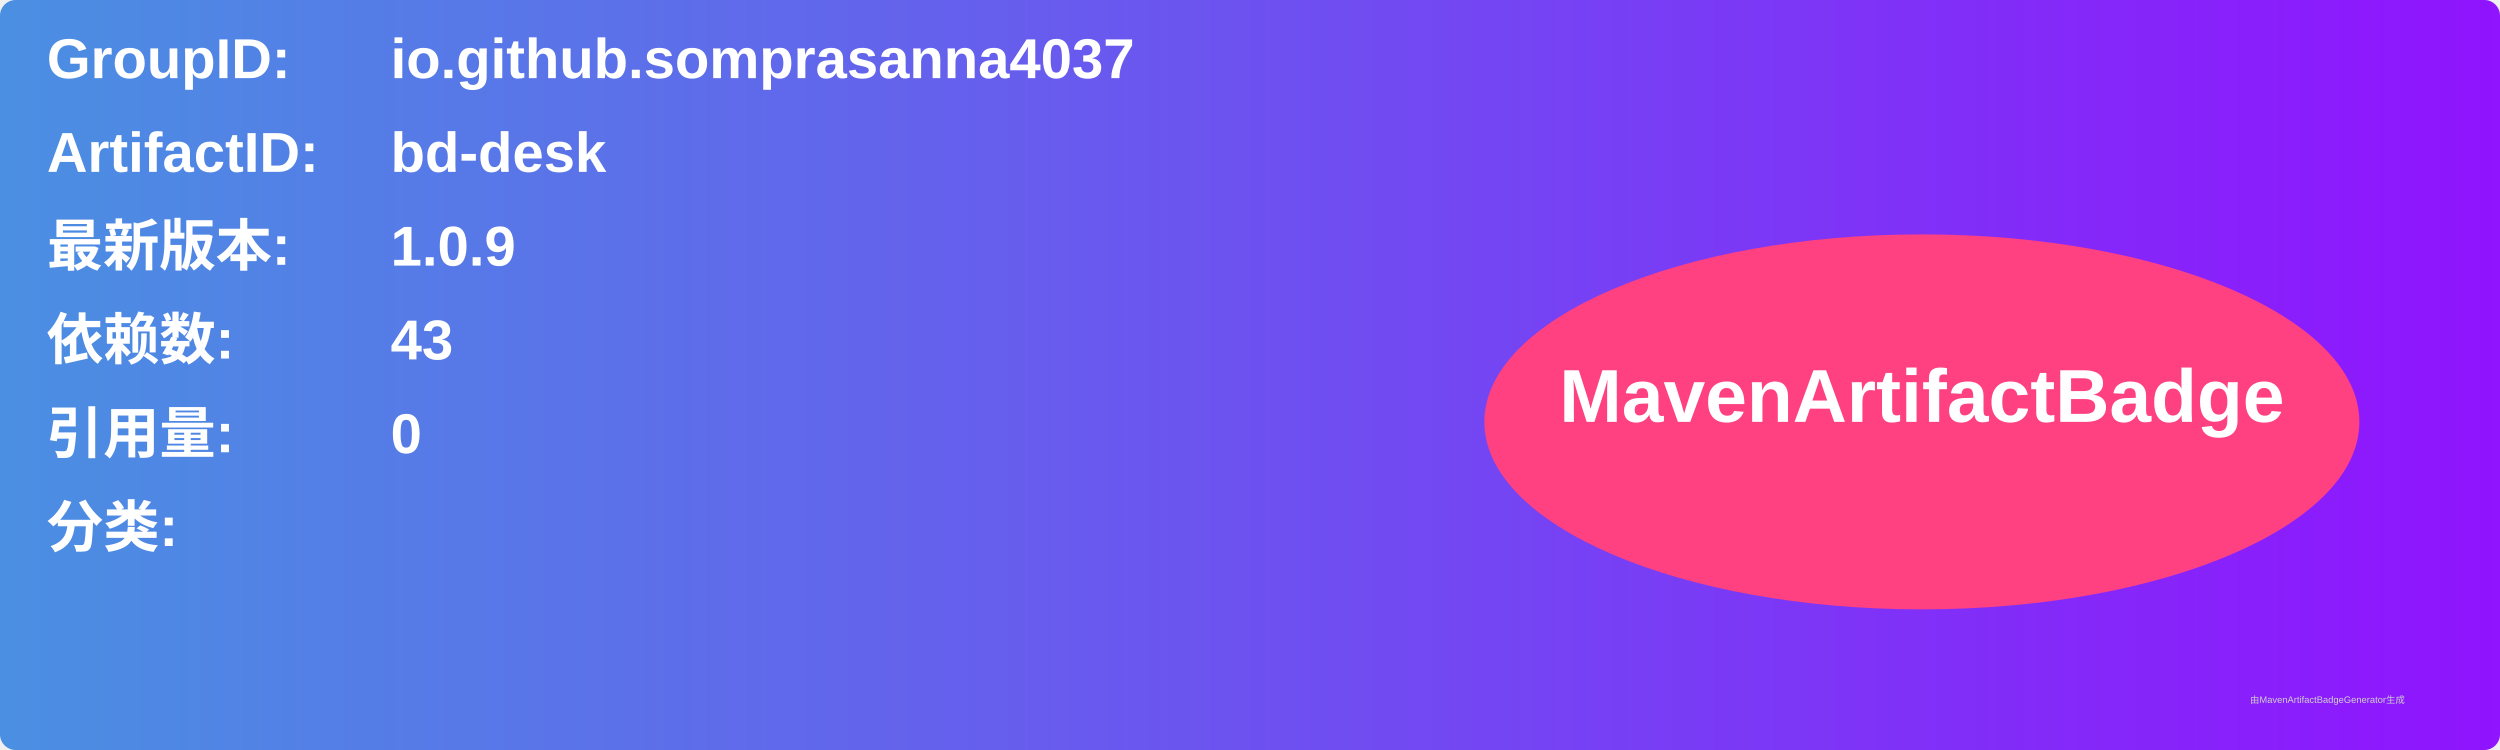
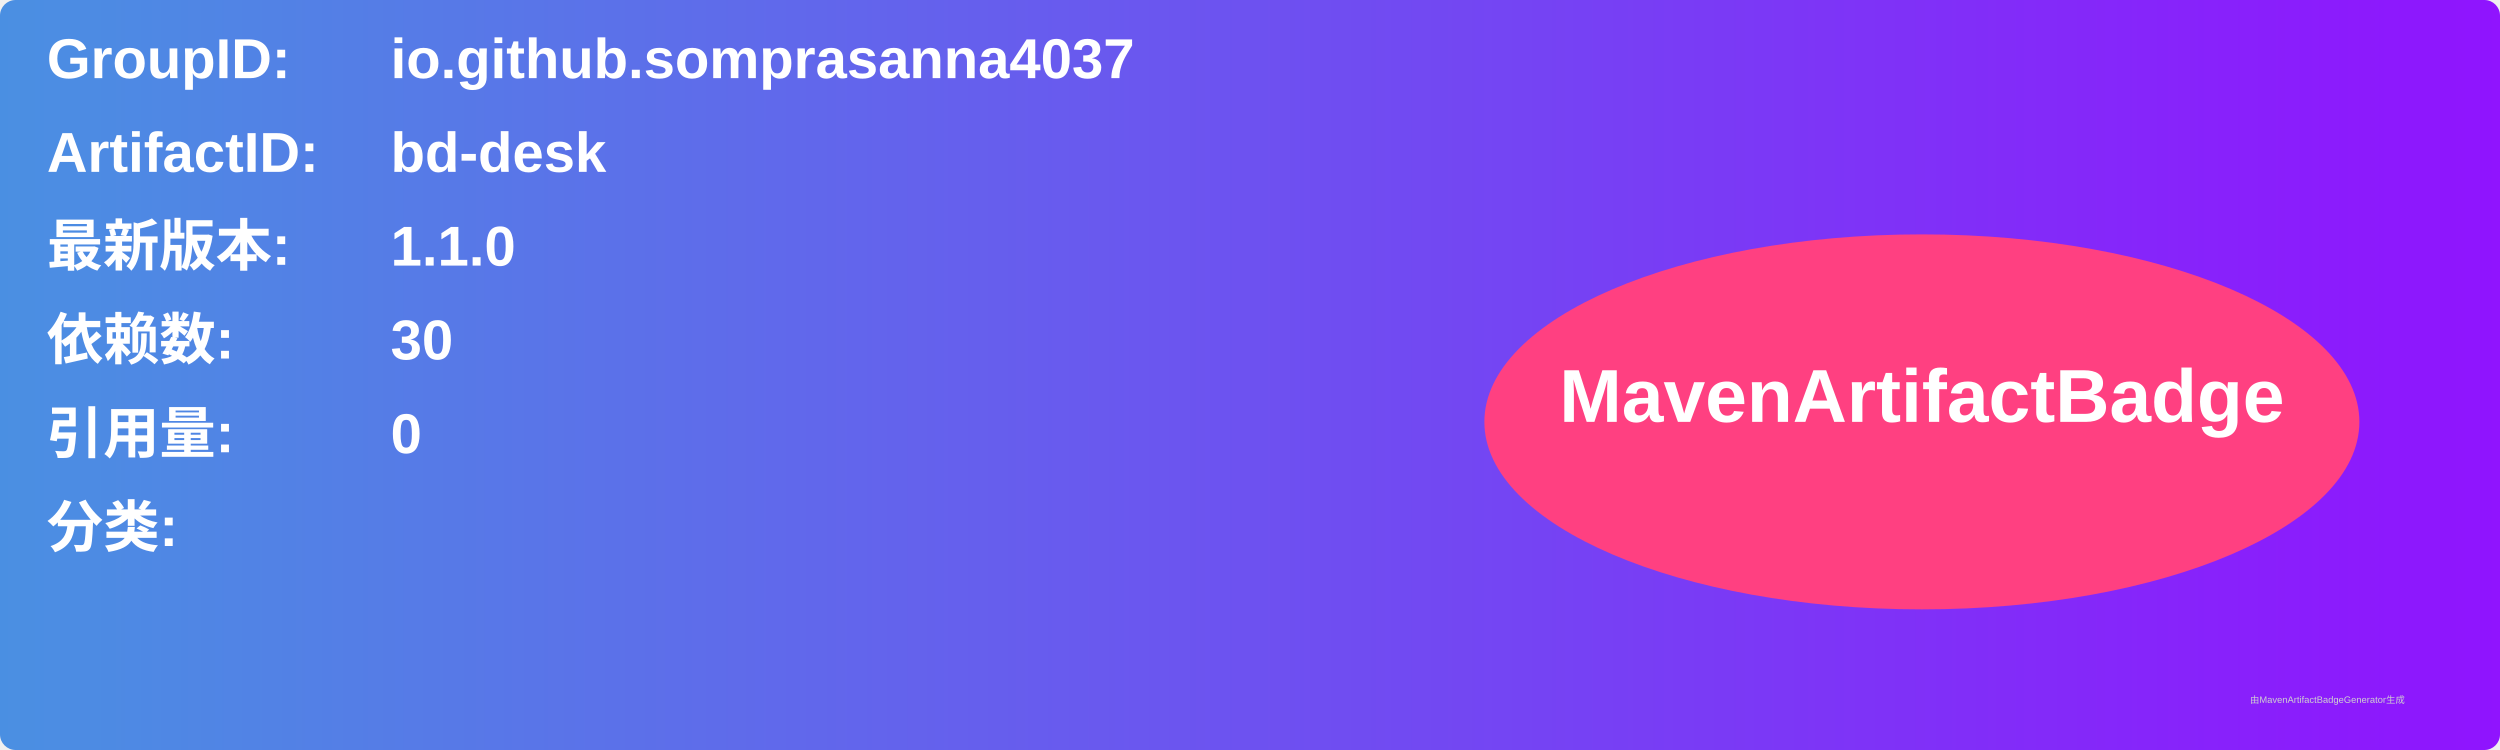
<svg xmlns="http://www.w3.org/2000/svg" width="800" height="240" viewBox="0 0 800 240">
  <linearGradient id="grad" x1="0%" y1="0%" x2="100%" y2="0%">
    <stop offset="0%" stop-color="#4a90e2" />
    <stop offset="100%" stop-color="#9013fe" />
  </linearGradient>
  <rect width="100%" height="100%" rx="5" ry="5" fill="url(#grad)" />
  <g transform="translate(15, 15)">
    <text x="0" y="10" font-family="Arial" font-size="18" fill="white" font-weight="bold" width="260">GroupID:</text>
    <text x="110" y="10" font-family="Arial" font-size="18" fill="white" font-weight="bold" width="460">io.github.somprasanna4037</text>
    <text x="0" y="40" font-family="Arial" font-size="18" fill="white" font-weight="bold" width="260">ArtifactID:</text>
    <text x="110" y="40" font-family="Arial" font-size="18" fill="white" font-weight="bold" width="460">bd-desk</text>
    <text x="0" y="70" font-family="Arial" font-size="18" fill="white" font-weight="bold">最新版本:</text>
    <text x="110" y="70" font-family="Arial" font-size="18" fill="white" font-weight="bold">
-       <tspan font-weight="bold">1.0.9</tspan>
+       <tspan font-weight="bold">1.1.0</tspan>
    </text>
    <text x="0" y="100" font-family="Arial" font-size="18" fill="white" font-weight="bold">依赖数: </text>
    <text x="110" y="100" font-family="Arial" font-size="18" fill="white">
-       <tspan font-weight="bold">43</tspan>
+       <tspan font-weight="bold">30</tspan>
    </text>
    <text x="0" y="130" font-family="Arial" font-size="18" fill="white" font-weight="bold">引用量: </text>
    <text x="110" y="130" font-family="Arial" font-size="18" fill="white">
      <tspan font-weight="bold">0</tspan>
    </text>
    <text x="0" y="160" font-family="Arial" font-size="18" fill="white" font-weight="bold">分类:</text>
    <text x="10" y="190" font-family="Arial" font-size="10" fill="white">
      <tspan font-weight="bold" />
    </text>
    <ellipse cx="600" cy="120" rx="140" ry="60" fill="#ff4081" />
    <text x="600" y="120" text-anchor="middle" font-family="Arial" font-size="24" fill="white" font-weight="bold">MavenArtifactBadge</text>
  </g>
  <text x="720" y="225" font-family="Arial" font-size="3" fill="#d0d0d0">由MavenArtifactBadgeGenerator生成</text>
</svg>
